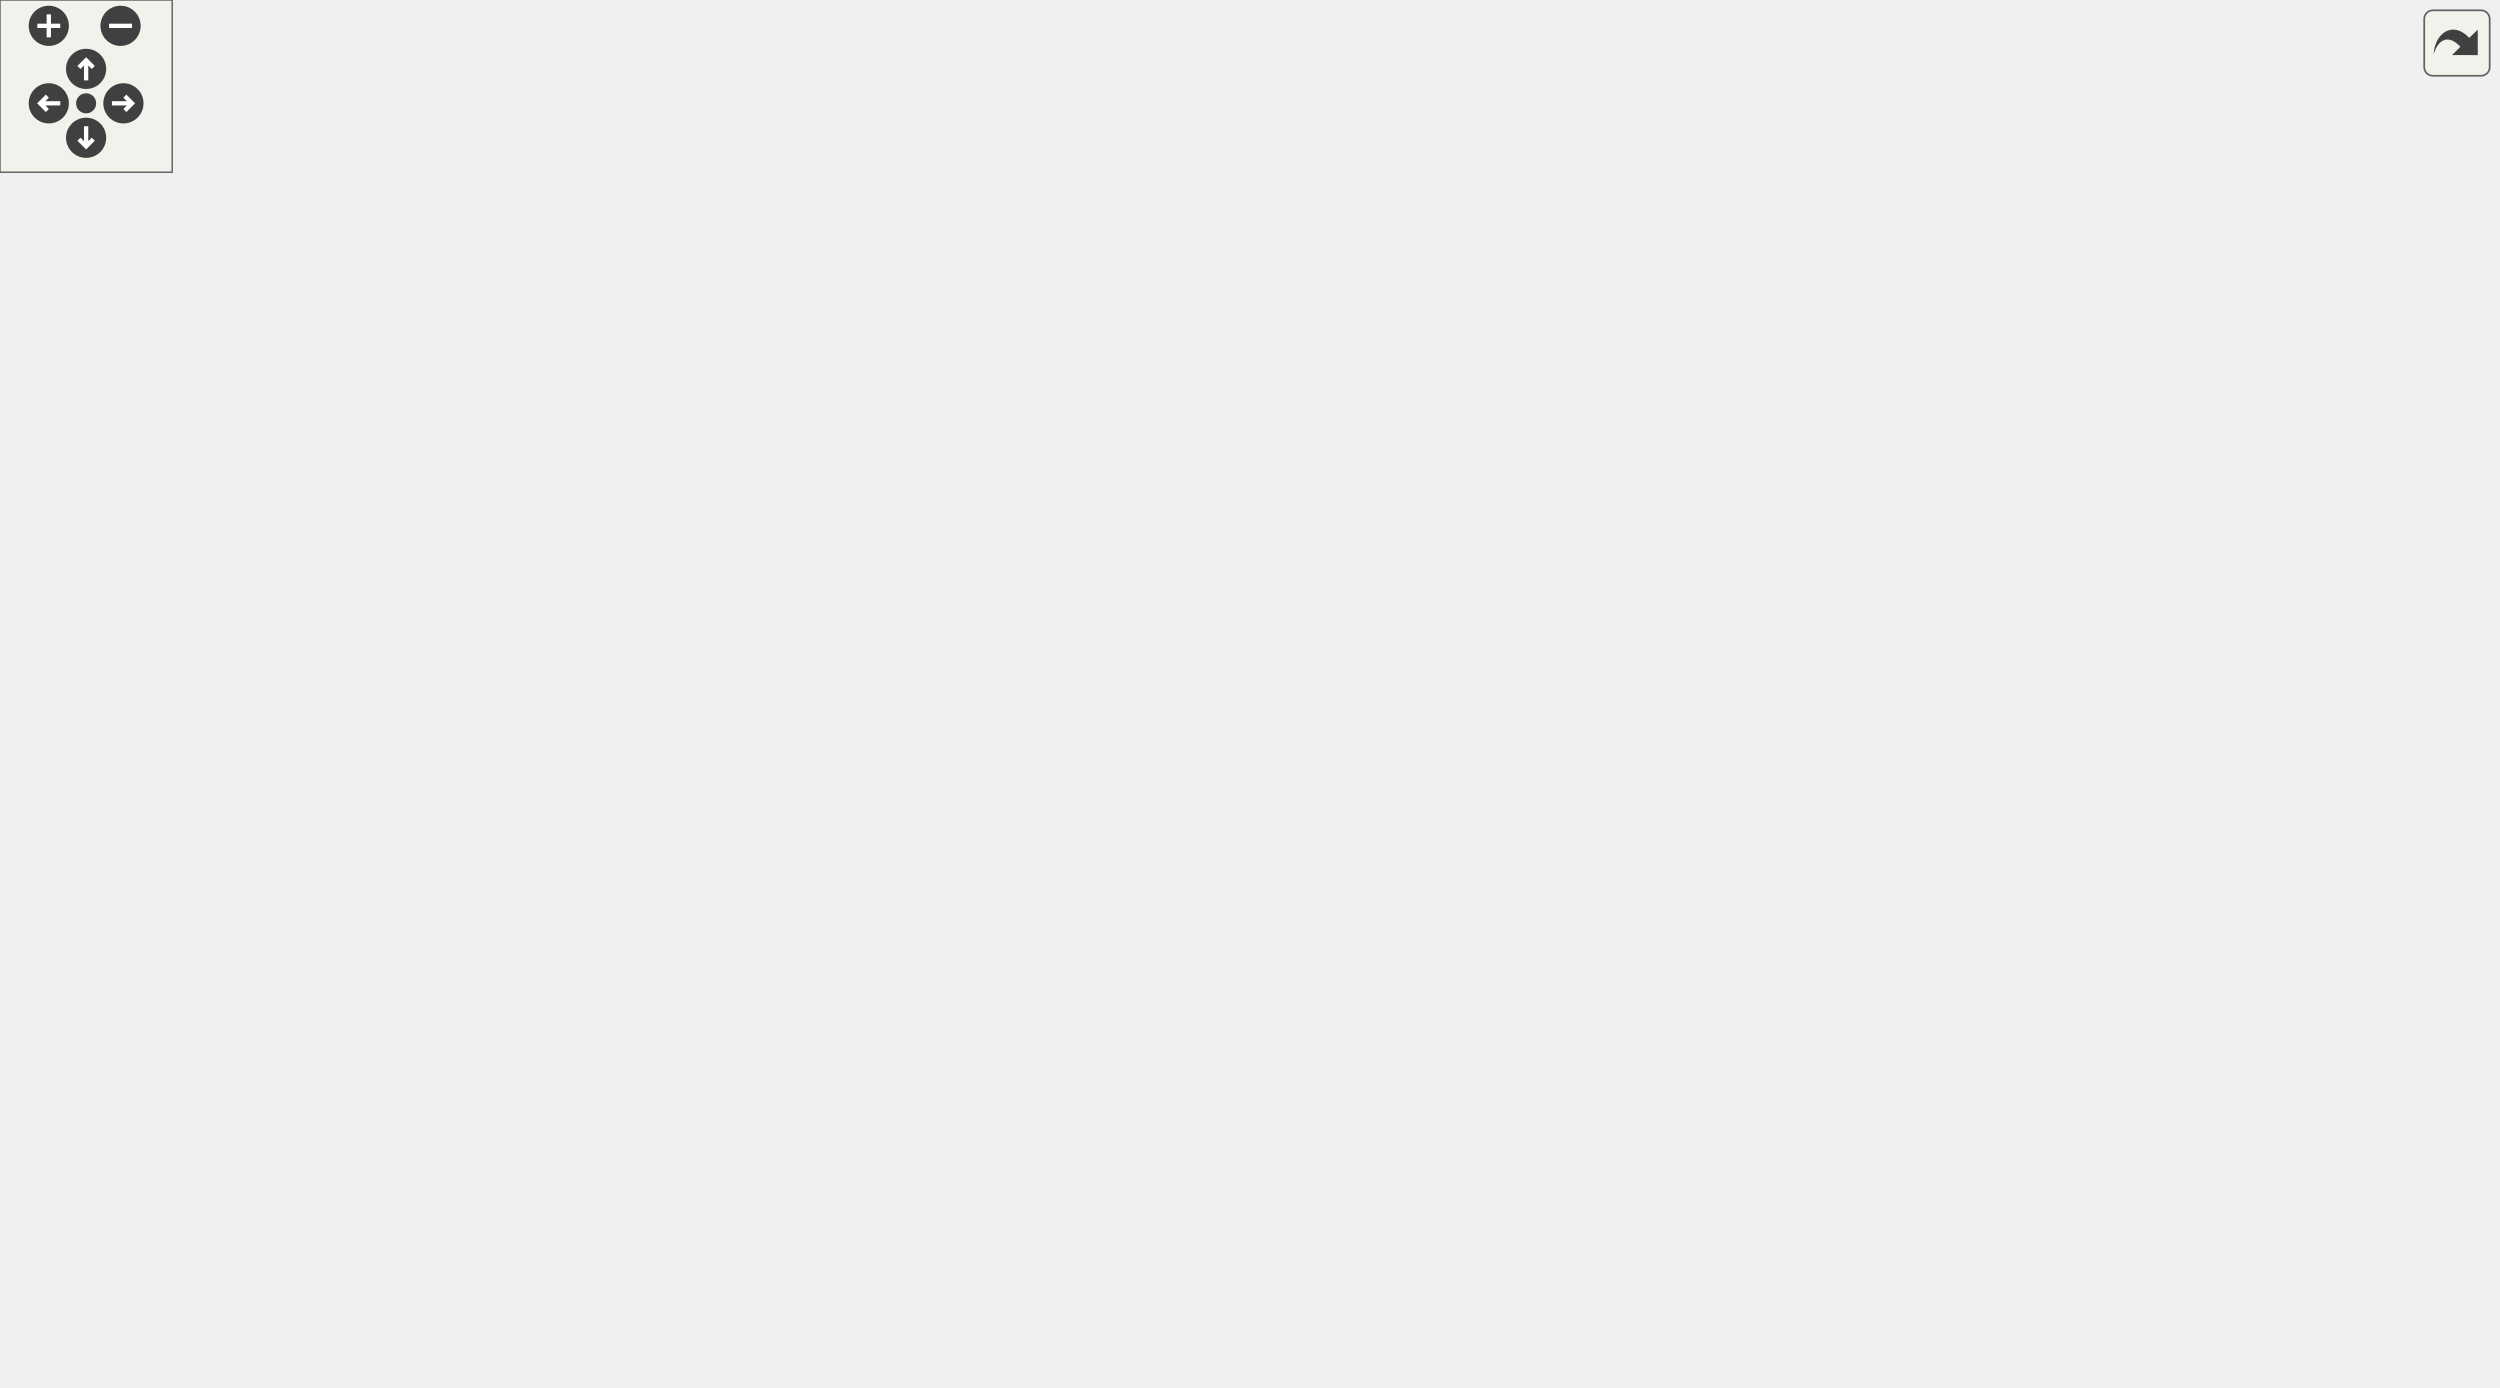
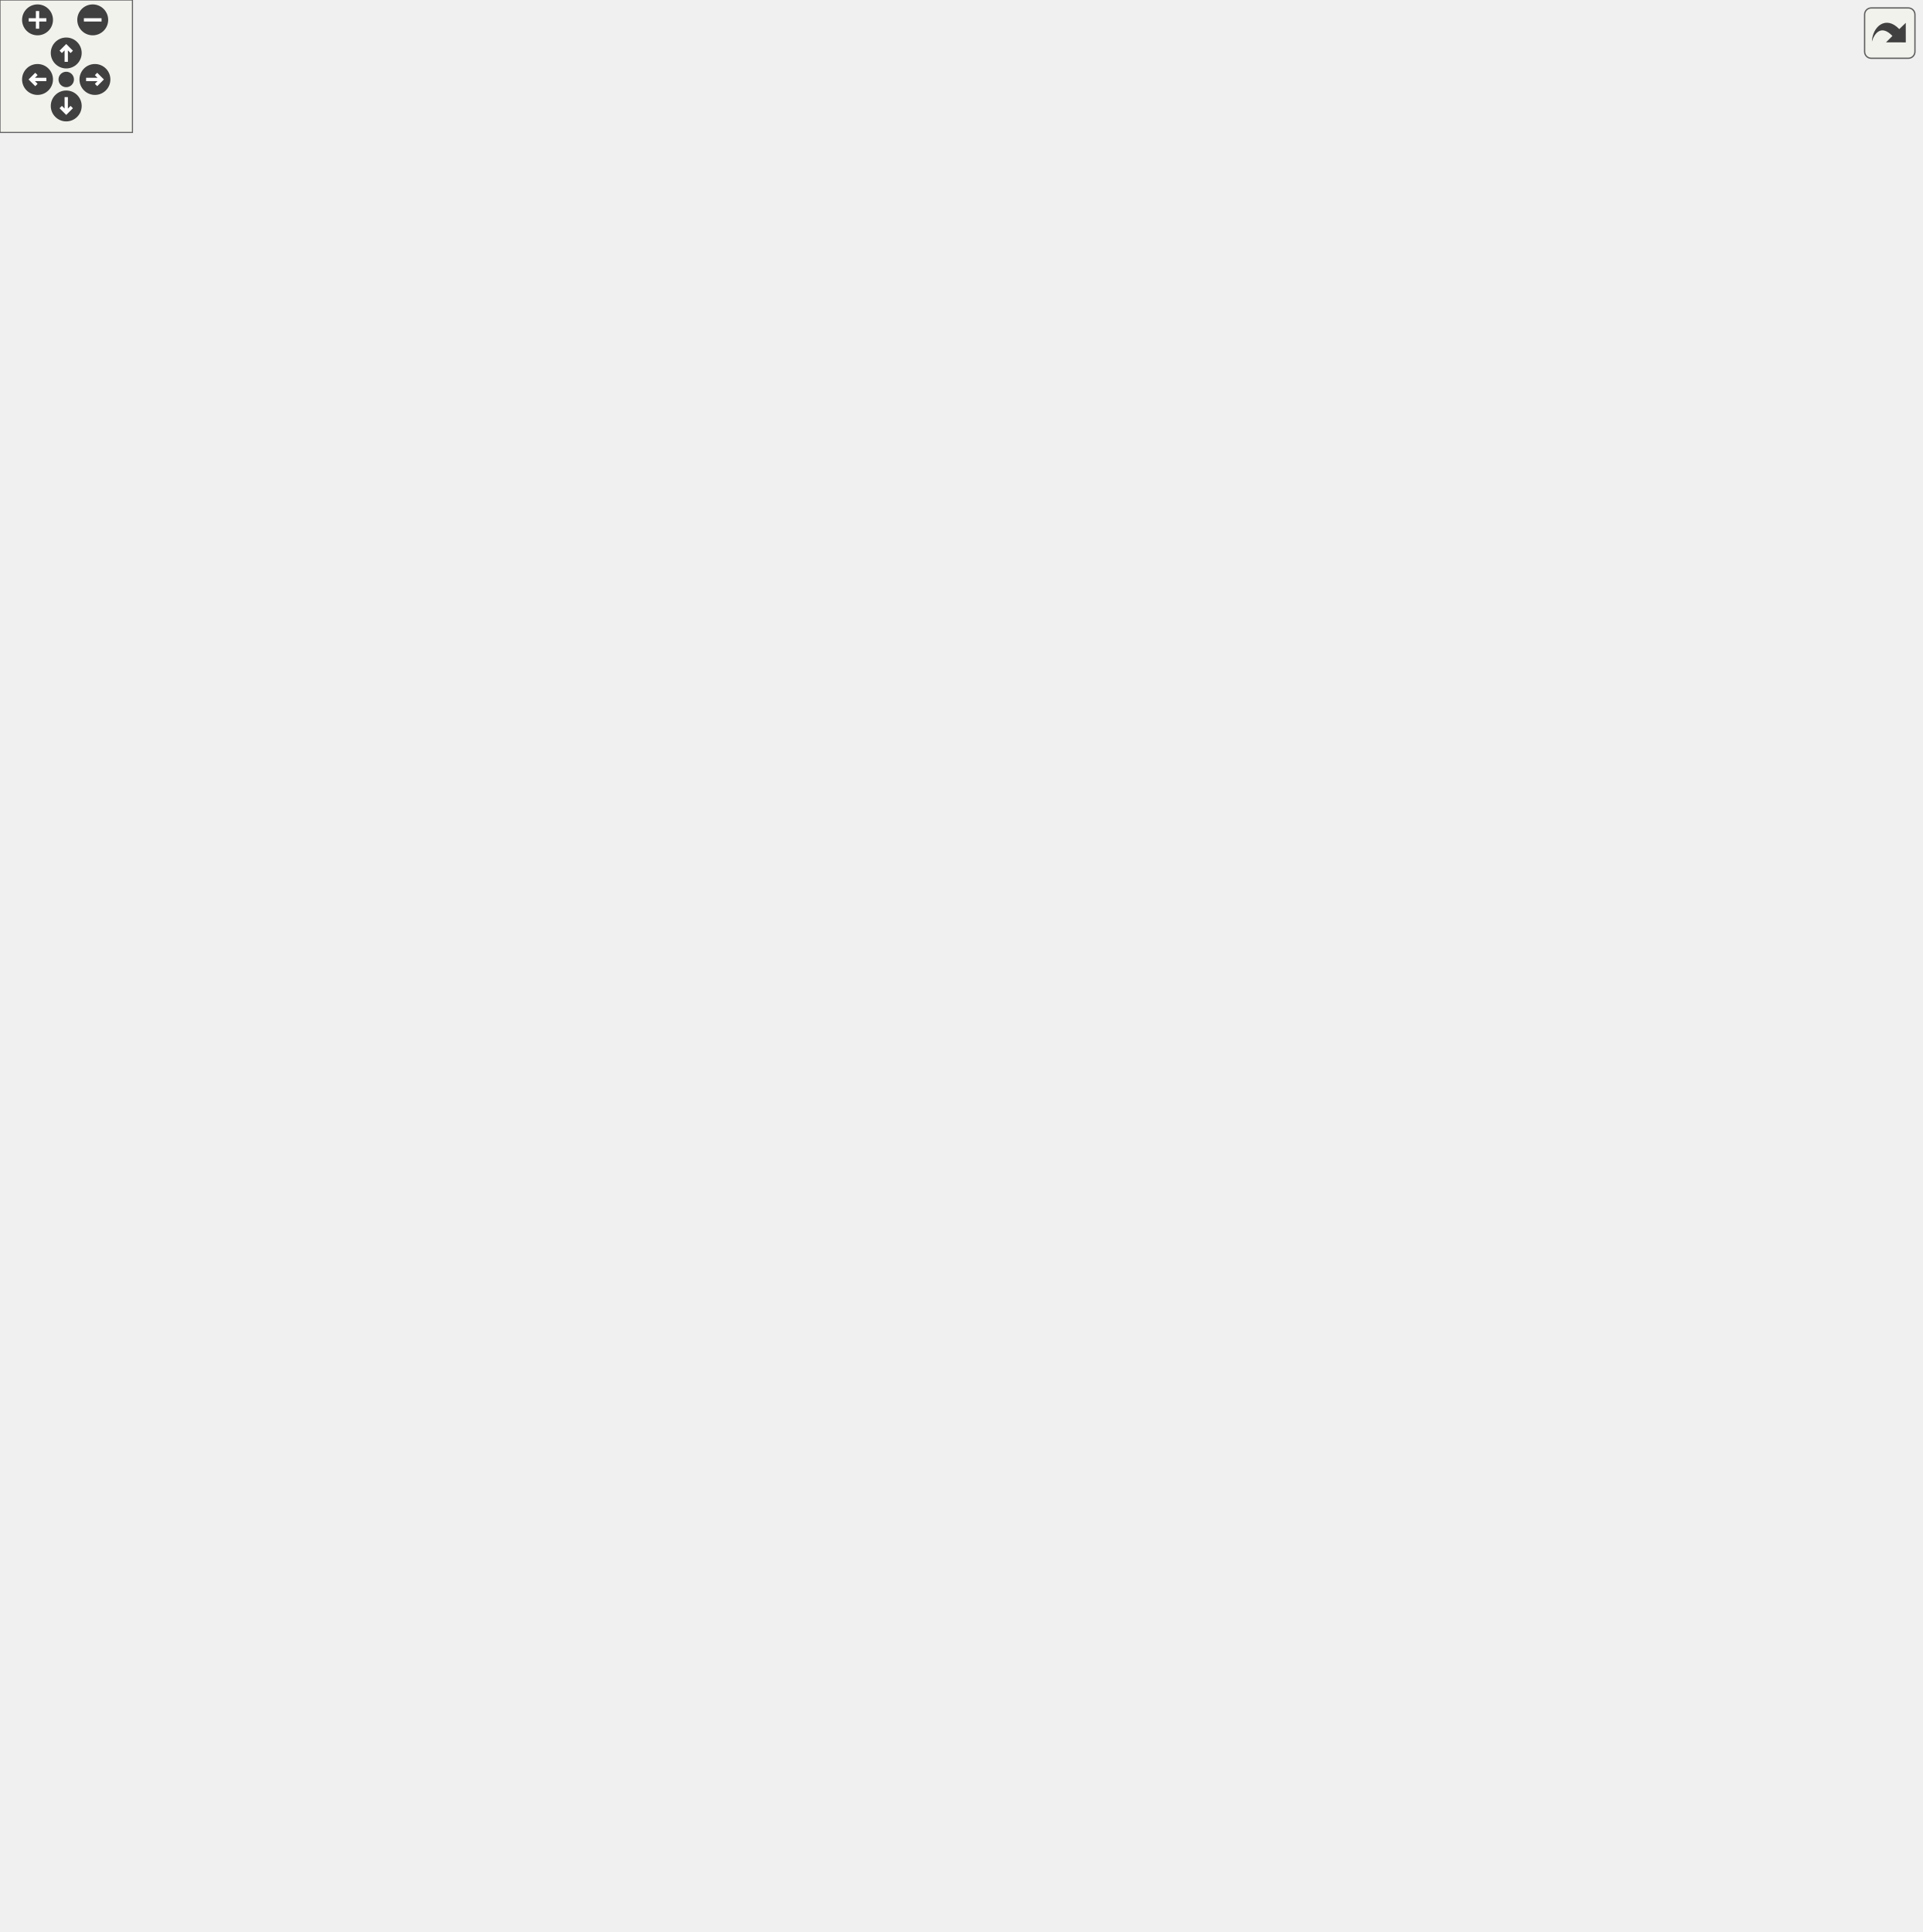
<svg xmlns="http://www.w3.org/2000/svg" xmlns:xlink="http://www.w3.org/1999/xlink" id="main" version="1.1" xml:space="preserve">
  <style type="text/css">
.edge:hover path { stroke: red; }
.edge:hover polygon { stroke: red; fill: red; }
</style>
  <defs>
    <circle id="rim" cx="0" cy="0" r="7" />
    <circle id="rim2" cx="0" cy="0" r="3.5" />
    <g id="zoomPlus">
      <use xlink:href="#rim" fill="#404040">
        <set attributeName="fill" to="#808080" begin="zoomplus.mouseover" end="zoomplus.mouseout" />
      </use>
      <path d="M-4,0h8M0,-4v8" fill="none" stroke="white" stroke-width="1.5" pointer-events="none" />
    </g>
    <g id="zoomMin">
      <use xlink:href="#rim" fill="#404040">
        <set attributeName="fill" to="#808080" begin="zoomminus.mouseover" end="zoomminus.mouseout" />
      </use>
      <path d="M-4,0h8" fill="none" stroke="white" stroke-width="1.5" pointer-events="none" />
    </g>
    <g id="dirArrow">
      <path fill="none" stroke="white" stroke-width="1.5" d="M0,-3.0v7 M-2.5,-0.5L0,-3.0L2.5,-0.5" />
    </g>
    <g id="resetDef">
      <use xlink:href="#rim2" fill="#404040">
        <set attributeName="fill" to="#808080" begin="reset.mouseover" end="reset.mouseout" />
      </use>
    </g>
  </defs>
  <svg id="graph" class="graph">
    <g id="viewport">
      <g id="node1" class="node">
        <g id="a_node1">
          <a xlink:title="An interface for writing data objects of type Pharm.FeatureContainer to an arbitrary data sink.">
-             <polygon fill="#bfbfbf" stroke="black" points="496,-196.5 496,-226.5 648,-226.5 648,-196.5 496,-196.5" />
-             <text text-anchor="start" x="504" y="-214.5" font-family="Helvetica" font-size="10.00">CDPL.Pharm.FeatureContainer</text>
-             <text text-anchor="middle" x="572" y="-203.5" font-family="Helvetica" font-size="10.00">WriterBase</text>
+             <polygon fill="#bfbfbf" stroke="black" points="496,-392.5 496,-422.5 648,-422.5 648,-392.5 496,-392.5" />
+             <text text-anchor="start" x="504" y="-410.5" font-family="Helvetica" font-size="10.00">CDPL.Pharm.FeatureContainer</text>
+             <text text-anchor="middle" x="572" y="-399.5" font-family="Helvetica" font-size="10.00">WriterBase</text>
          </a>
        </g>
      </g>
      <g id="node5" class="node">
        <g id="a_node5">
          <a xlink:href="classCDPL_1_1Pharm_1_1CDFBZ2FeatureContainerWriter.html" target="_top" xlink:title=" ">
-             <polygon fill="none" stroke="black" points="702.5,-392.5 702.5,-422.5 851.5,-422.5 851.5,-392.5 702.5,-392.5" />
-             <text text-anchor="start" x="710.5" y="-410.5" font-family="Helvetica" font-size="10.00">CDPL.Pharm.CDFBZ2Feature</text>
-             <text text-anchor="middle" x="777" y="-399.5" font-family="Helvetica" font-size="10.00">ContainerWriter</text>
+             <polygon fill="none" stroke="black" points="702.5,-784.5 702.5,-814.5 851.5,-814.5 851.5,-784.5 702.5,-784.5" />
+             <text text-anchor="start" x="710.5" y="-802.5" font-family="Helvetica" font-size="10.00">CDPL.Pharm.CDFBZ2Feature</text>
+             <text text-anchor="middle" x="777" y="-791.5" font-family="Helvetica" font-size="10.00">ContainerWriter</text>
          </a>
        </g>
      </g>
      <g id="edge4" class="edge">
-         <path fill="none" stroke="midnightblue" d="M582.12,-236.3C597.3,-274.01 631.37,-345.41 684,-383.5 689.62,-387.56 695.87,-390.94 702.39,-393.75" />
-         <polygon fill="midnightblue" stroke="midnightblue" points="585.24,-234.65 578.34,-226.61 578.72,-237.2 585.24,-234.65" />
+         <path fill="none" stroke="midnightblue" d="M572.72,-433.14C573.44,-499.83 584.94,-680.11 684,-775.5 689.35,-780.65 695.66,-784.73 702.43,-787.96" />
+         <polygon fill="midnightblue" stroke="midnightblue" points="576.21,-432.74 572.68,-422.75 569.21,-432.76 576.21,-432.74" />
      </g>
      <g id="node6" class="node">
        <g id="a_node6">
          <a xlink:href="classCDPL_1_1Pharm_1_1CDFFeatureContainerWriter.html" target="_top" xlink:title="A writer for feature container data in the native I/O format of the CDPL.">
-             <polygon fill="none" stroke="black" points="690.5,-343.5 690.5,-373.5 863.5,-373.5 863.5,-343.5 690.5,-343.5" />
-             <text text-anchor="start" x="698.5" y="-361.5" font-family="Helvetica" font-size="10.00">CDPL.Pharm.CDFFeatureContainer</text>
-             <text text-anchor="middle" x="777" y="-350.5" font-family="Helvetica" font-size="10.00">Writer</text>
+             <polygon fill="none" stroke="black" points="690.5,-735.5 690.5,-765.5 863.5,-765.5 863.5,-735.5 690.5,-735.5" />
+             <text text-anchor="start" x="698.5" y="-753.5" font-family="Helvetica" font-size="10.00">CDPL.Pharm.CDFFeatureContainer</text>
+             <text text-anchor="middle" x="777" y="-742.5" font-family="Helvetica" font-size="10.00">Writer</text>
          </a>
        </g>
      </g>
      <g id="edge5" class="edge">
-         <path fill="none" stroke="midnightblue" d="M587.83,-234.95C606.75,-262.91 642.07,-309.03 684,-334.5 689.64,-337.93 695.77,-340.87 702.09,-343.4" />
-         <polygon fill="midnightblue" stroke="midnightblue" points="590.72,-232.97 582.28,-226.57 584.88,-236.84 590.72,-232.97" />
+         <path fill="none" stroke="midnightblue" d="M574.09,-433.01C578.1,-493.38 596.8,-645.98 684,-726.5 687.64,-729.86 691.69,-732.76 696,-735.27" />
+         <polygon fill="midnightblue" stroke="midnightblue" points="577.58,-432.62 573.5,-422.84 570.59,-433.03 577.58,-432.62" />
      </g>
      <g id="node7" class="node">
        <g id="a_node7">
          <a xlink:href="classCDPL_1_1Pharm_1_1CDFGZFeatureContainerWriter.html" target="_top" xlink:title=" ">
-             <polygon fill="none" stroke="black" points="684,-294.5 684,-324.5 870,-324.5 870,-294.5 684,-294.5" />
-             <text text-anchor="start" x="692" y="-312.5" font-family="Helvetica" font-size="10.00">CDPL.Pharm.CDFGZFeatureContainer</text>
-             <text text-anchor="middle" x="777" y="-301.5" font-family="Helvetica" font-size="10.00">Writer</text>
+             <polygon fill="none" stroke="black" points="684,-686.5 684,-716.5 870,-716.5 870,-686.5 684,-686.5" />
+             <text text-anchor="start" x="692" y="-704.5" font-family="Helvetica" font-size="10.00">CDPL.Pharm.CDFGZFeatureContainer</text>
+             <text text-anchor="middle" x="777" y="-693.5" font-family="Helvetica" font-size="10.00">Writer</text>
          </a>
        </g>
      </g>
      <g id="edge6" class="edge">
-         <path fill="none" stroke="midnightblue" d="M599.54,-232.9C621.14,-249.37 653.03,-271.61 684,-285.5 691.53,-288.88 699.63,-291.85 707.79,-294.45" />
-         <polygon fill="midnightblue" stroke="midnightblue" points="601.55,-230.03 591.5,-226.67 597.27,-235.56 601.55,-230.03" />
+         <path fill="none" stroke="midnightblue" d="M575.89,-432.74C583.39,-486.24 608.47,-611.53 684,-677.5 687.85,-680.87 692.12,-683.77 696.65,-686.27" />
+         <polygon fill="midnightblue" stroke="midnightblue" points="579.35,-432.21 574.58,-422.75 572.41,-433.12 579.35,-432.21" />
      </g>
      <g id="node8" class="node">
        <g id="a_node8">
          <a xlink:href="classCDPL_1_1Pharm_1_1FeatureContainerWriter.html" target="_top" xlink:title="Writer for pharmacophore data in any supported format.">
-             <polygon fill="none" stroke="black" points="701,-245.5 701,-275.5 853,-275.5 853,-245.5 701,-245.5" />
-             <text text-anchor="start" x="709" y="-263.5" font-family="Helvetica" font-size="10.00">CDPL.Pharm.FeatureContainer</text>
-             <text text-anchor="middle" x="777" y="-252.5" font-family="Helvetica" font-size="10.00">Writer</text>
+             <polygon fill="none" stroke="black" points="701,-637.5 701,-667.5 853,-667.5 853,-637.5 701,-637.5" />
+             <text text-anchor="start" x="709" y="-655.5" font-family="Helvetica" font-size="10.00">CDPL.Pharm.FeatureContainer</text>
+             <text text-anchor="middle" x="777" y="-644.5" font-family="Helvetica" font-size="10.00">Writer</text>
          </a>
        </g>
      </g>
      <g id="edge7" class="edge">
-         <path fill="none" stroke="midnightblue" d="M645.1,-228.9C667.56,-234.32 692.12,-240.25 713.83,-245.49" />
-         <polygon fill="midnightblue" stroke="midnightblue" points="645.83,-225.48 635.29,-226.53 644.19,-232.28 645.83,-225.48" />
+         <path fill="none" stroke="midnightblue" d="M578.39,-432.57C589.63,-478.63 620.03,-576.75 684,-628.5 689.13,-632.65 694.91,-636.09 701,-638.94" />
+         <polygon fill="midnightblue" stroke="midnightblue" points="581.73,-431.49 576.05,-422.55 574.92,-433.08 581.73,-431.49" />
      </g>
      <g id="node9" class="node">
        <g id="a_node9">
          <a xlink:href="classCDPL_1_1Pharm_1_1FileCDFBZ2FeatureContainerWriter.html" target="_top" xlink:title=" ">
-             <polygon fill="none" stroke="black" points="695,-196.5 695,-226.5 859,-226.5 859,-196.5 695,-196.5" />
-             <text text-anchor="start" x="703" y="-214.5" font-family="Helvetica" font-size="10.00">CDPL.Pharm.FileCDFBZ2Feature</text>
-             <text text-anchor="middle" x="777" y="-203.5" font-family="Helvetica" font-size="10.00">ContainerWriter</text>
+             <polygon fill="none" stroke="black" points="695,-588.5 695,-618.5 859,-618.5 859,-588.5 695,-588.5" />
+             <text text-anchor="start" x="703" y="-606.5" font-family="Helvetica" font-size="10.00">CDPL.Pharm.FileCDFBZ2Feature</text>
+             <text text-anchor="middle" x="777" y="-595.5" font-family="Helvetica" font-size="10.00">ContainerWriter</text>
          </a>
        </g>
      </g>
      <g id="edge8" class="edge">
-         <path fill="none" stroke="midnightblue" d="M658.13,-211.5C670.27,-211.5 682.74,-211.5 694.82,-211.5" />
-         <polygon fill="midnightblue" stroke="midnightblue" points="658.01,-208 648.01,-211.5 658.01,-215 658.01,-208" />
+         <path fill="none" stroke="midnightblue" d="M582.12,-432.3C597.3,-470.01 631.37,-541.41 684,-579.5 688.68,-582.89 693.8,-585.8 699.15,-588.3" />
+         <polygon fill="midnightblue" stroke="midnightblue" points="585.24,-430.65 578.34,-422.61 578.72,-433.2 585.24,-430.65" />
      </g>
      <g id="node10" class="node">
        <g id="a_node10">
          <a xlink:href="classCDPL_1_1Pharm_1_1FileCDFFeatureContainerWriter.html" target="_top" xlink:title=" ">
-             <polygon fill="none" stroke="black" points="704,-147.5 704,-177.5 850,-177.5 850,-147.5 704,-147.5" />
-             <text text-anchor="start" x="712" y="-165.5" font-family="Helvetica" font-size="10.00">CDPL.Pharm.FileCDFFeature</text>
-             <text text-anchor="middle" x="777" y="-154.5" font-family="Helvetica" font-size="10.00">ContainerWriter</text>
+             <polygon fill="none" stroke="black" points="704,-539.5 704,-569.5 850,-569.5 850,-539.5 704,-539.5" />
+             <text text-anchor="start" x="712" y="-557.5" font-family="Helvetica" font-size="10.00">CDPL.Pharm.FileCDFFeature</text>
+             <text text-anchor="middle" x="777" y="-546.5" font-family="Helvetica" font-size="10.00">ContainerWriter</text>
          </a>
        </g>
      </g>
      <g id="edge9" class="edge">
-         <path fill="none" stroke="midnightblue" d="M645.1,-194.1C667.56,-188.68 692.12,-182.75 713.83,-177.51" />
-         <polygon fill="midnightblue" stroke="midnightblue" points="644.19,-190.72 635.29,-196.47 645.83,-197.52 644.19,-190.72" />
+         <path fill="none" stroke="midnightblue" d="M587.83,-430.95C606.75,-458.91 642.07,-505.03 684,-530.5 690.21,-534.27 697,-537.45 703.99,-540.14" />
+         <polygon fill="midnightblue" stroke="midnightblue" points="590.72,-428.97 582.28,-422.57 584.88,-432.84 590.72,-428.97" />
      </g>
      <g id="node11" class="node">
        <g id="a_node11">
          <a xlink:href="classCDPL_1_1Pharm_1_1FileCDFGZFeatureContainerWriter.html" target="_top" xlink:title=" ">
-             <polygon fill="none" stroke="black" points="697,-98.5 697,-128.5 857,-128.5 857,-98.5 697,-98.5" />
-             <text text-anchor="start" x="705" y="-116.5" font-family="Helvetica" font-size="10.00">CDPL.Pharm.FileCDFGZFeature</text>
-             <text text-anchor="middle" x="777" y="-105.5" font-family="Helvetica" font-size="10.00">ContainerWriter</text>
+             <polygon fill="none" stroke="black" points="697,-490.5 697,-520.5 857,-520.5 857,-490.5 697,-490.5" />
+             <text text-anchor="start" x="705" y="-508.5" font-family="Helvetica" font-size="10.00">CDPL.Pharm.FileCDFGZFeature</text>
+             <text text-anchor="middle" x="777" y="-497.5" font-family="Helvetica" font-size="10.00">ContainerWriter</text>
          </a>
        </g>
      </g>
      <g id="edge10" class="edge">
-         <path fill="none" stroke="midnightblue" d="M599.54,-190.1C621.14,-173.63 653.03,-151.39 684,-137.5 691.53,-134.12 699.63,-131.15 707.79,-128.55" />
-         <polygon fill="midnightblue" stroke="midnightblue" points="597.27,-187.44 591.5,-196.33 601.55,-192.97 597.27,-187.44" />
+         <path fill="none" stroke="midnightblue" d="M599.54,-428.9C621.14,-445.37 653.03,-467.61 684,-481.5 691.53,-484.88 699.63,-487.85 707.79,-490.45" />
+         <polygon fill="midnightblue" stroke="midnightblue" points="601.55,-426.03 591.5,-422.67 597.27,-431.56 601.55,-426.03" />
      </g>
      <g id="node12" class="node">
        <g id="a_node12">
          <a xlink:href="classCDPL_1_1Pharm_1_1FilePMLFeatureContainerWriter.html" target="_top" xlink:title=" ">
-             <polygon fill="none" stroke="black" points="704,-49.5 704,-79.5 850,-79.5 850,-49.5 704,-49.5" />
-             <text text-anchor="start" x="712" y="-67.5" font-family="Helvetica" font-size="10.00">CDPL.Pharm.FilePMLFeature</text>
-             <text text-anchor="middle" x="777" y="-56.5" font-family="Helvetica" font-size="10.00">ContainerWriter</text>
+             <polygon fill="none" stroke="black" points="704,-441.5 704,-471.5 850,-471.5 850,-441.5 704,-441.5" />
+             <text text-anchor="start" x="712" y="-459.5" font-family="Helvetica" font-size="10.00">CDPL.Pharm.FilePMLFeature</text>
+             <text text-anchor="middle" x="777" y="-448.5" font-family="Helvetica" font-size="10.00">ContainerWriter</text>
          </a>
        </g>
      </g>
      <g id="edge11" class="edge">
-         <path fill="none" stroke="midnightblue" d="M587.83,-188.05C606.75,-160.09 642.07,-113.97 684,-88.5 690.21,-84.73 697,-81.55 703.99,-78.86" />
-         <polygon fill="midnightblue" stroke="midnightblue" points="584.88,-186.16 582.28,-196.43 590.72,-190.03 584.88,-186.16" />
+         <path fill="none" stroke="midnightblue" d="M645.1,-424.9C667.56,-430.32 692.12,-436.25 713.83,-441.49" />
+         <polygon fill="midnightblue" stroke="midnightblue" points="645.83,-421.48 635.29,-422.53 644.19,-428.28 645.83,-421.48" />
      </g>
      <g id="node13" class="node">
        <g id="a_node13">
          <a xlink:href="classCDPL_1_1Pharm_1_1PMLFeatureContainerWriter.html" target="_top" xlink:title="A writer for feature container data in the native I/O format of LigandScout.">
-             <polygon fill="none" stroke="black" points="690.5,-0.5 690.5,-30.5 863.5,-30.5 863.5,-0.5 690.5,-0.5" />
-             <text text-anchor="start" x="698.5" y="-18.5" font-family="Helvetica" font-size="10.00">CDPL.Pharm.PMLFeatureContainer</text>
+             <polygon fill="none" stroke="black" points="690.5,-392.5 690.5,-422.5 863.5,-422.5 863.5,-392.5 690.5,-392.5" />
+             <text text-anchor="start" x="698.5" y="-410.5" font-family="Helvetica" font-size="10.00">CDPL.Pharm.PMLFeatureContainer</text>
+             <text text-anchor="middle" x="777" y="-399.5" font-family="Helvetica" font-size="10.00">Writer</text>
+           </a>
+         </g>
+       </g>
+       <g id="edge12" class="edge">
+         <path fill="none" stroke="midnightblue" d="M658.13,-407.5C668.78,-407.5 679.68,-407.5 690.33,-407.5" />
+         <polygon fill="midnightblue" stroke="midnightblue" points="658.01,-404 648.01,-407.5 658.01,-411 658.01,-404" />
+       </g>
+       <g id="node14" class="node">
+         <g id="a_node14">
+           <a xlink:href="classCDPL_1_1Vis_1_1FilePLYFeatureContainerWriter.html" target="_top" xlink:title=" ">
+             <polygon fill="none" stroke="black" points="691,-343.5 691,-373.5 863,-373.5 863,-343.5 691,-343.5" />
+             <text text-anchor="start" x="699" y="-361.5" font-family="Helvetica" font-size="10.00">CDPL.Vis.FilePLYFeatureContainer</text>
+             <text text-anchor="middle" x="777" y="-350.5" font-family="Helvetica" font-size="10.00">Writer</text>
+           </a>
+         </g>
+       </g>
+       <g id="edge13" class="edge">
+         <path fill="none" stroke="midnightblue" d="M645.1,-390.1C667.56,-384.68 692.12,-378.75 713.83,-373.51" />
+         <polygon fill="midnightblue" stroke="midnightblue" points="644.19,-386.72 635.29,-392.47 645.83,-393.52 644.19,-386.72" />
+       </g>
+       <g id="node15" class="node">
+         <g id="a_node15">
+           <a xlink:href="classCDPL_1_1Vis_1_1FileR3DFeatureContainerWriter.html" target="_top" xlink:title=" ">
+             <polygon fill="none" stroke="black" points="690,-294.5 690,-324.5 864,-324.5 864,-294.5 690,-294.5" />
+             <text text-anchor="start" x="698" y="-312.5" font-family="Helvetica" font-size="10.00">CDPL.Vis.FileR3DFeatureContainer</text>
+             <text text-anchor="middle" x="777" y="-301.5" font-family="Helvetica" font-size="10.00">Writer</text>
+           </a>
+         </g>
+       </g>
+       <g id="edge14" class="edge">
+         <path fill="none" stroke="midnightblue" d="M599.54,-386.1C621.14,-369.63 653.03,-347.39 684,-333.5 691.53,-330.12 699.63,-327.15 707.79,-324.55" />
+         <polygon fill="midnightblue" stroke="midnightblue" points="597.27,-383.44 591.5,-392.33 601.55,-388.97 597.27,-383.44" />
+       </g>
+       <g id="node16" class="node">
+         <g id="a_node16">
+           <a xlink:href="classCDPL_1_1Vis_1_1FileSTLFeatureContainerWriter.html" target="_top" xlink:title=" ">
+             <polygon fill="none" stroke="black" points="691,-245.5 691,-275.5 863,-275.5 863,-245.5 691,-245.5" />
+             <text text-anchor="start" x="699" y="-263.5" font-family="Helvetica" font-size="10.00">CDPL.Vis.FileSTLFeatureContainer</text>
+             <text text-anchor="middle" x="777" y="-252.5" font-family="Helvetica" font-size="10.00">Writer</text>
+           </a>
+         </g>
+       </g>
+       <g id="edge15" class="edge">
+         <path fill="none" stroke="midnightblue" d="M587.83,-384.05C606.75,-356.09 642.07,-309.97 684,-284.5 689.64,-281.07 695.77,-278.13 702.09,-275.6" />
+         <polygon fill="midnightblue" stroke="midnightblue" points="584.88,-382.16 582.28,-392.43 590.72,-386.03 584.88,-382.16" />
+       </g>
+       <g id="node17" class="node">
+         <g id="a_node17">
+           <a xlink:href="classCDPL_1_1Vis_1_1FileVRMLFeatureContainerWriter.html" target="_top" xlink:title=" ">
+             <polygon fill="none" stroke="black" points="707,-196.5 707,-226.5 847,-226.5 847,-196.5 707,-196.5" />
+             <text text-anchor="start" x="715" y="-214.5" font-family="Helvetica" font-size="10.00">CDPL.Vis.FileVRMLFeature</text>
+             <text text-anchor="middle" x="777" y="-203.5" font-family="Helvetica" font-size="10.00">ContainerWriter</text>
+           </a>
+         </g>
+       </g>
+       <g id="edge16" class="edge">
+         <path fill="none" stroke="midnightblue" d="M582.12,-382.7C597.3,-344.99 631.37,-273.59 684,-235.5 690.82,-230.56 698.57,-226.64 706.62,-223.53" />
+         <polygon fill="midnightblue" stroke="midnightblue" points="578.72,-381.8 578.34,-392.39 585.24,-384.35 578.72,-381.8" />
+       </g>
+       <g id="node18" class="node">
+         <g id="a_node18">
+           <a xlink:href="classCDPL_1_1Vis_1_1PLYFeatureContainerWriter.html" target="_top" xlink:title="Outputs 3D visualization data of Pharm.FeatureContainer instances in the Polygon File Format [PLYFMT]...">
+             <polygon fill="none" stroke="black" points="699,-147.5 699,-177.5 855,-177.5 855,-147.5 699,-147.5" />
+             <text text-anchor="start" x="707" y="-165.5" font-family="Helvetica" font-size="10.00">CDPL.Vis.PLYFeatureContainer</text>
+             <text text-anchor="middle" x="777" y="-154.5" font-family="Helvetica" font-size="10.00">Writer</text>
+           </a>
+         </g>
+       </g>
+       <g id="edge17" class="edge">
+         <path fill="none" stroke="midnightblue" d="M578.39,-382.43C589.63,-336.37 620.03,-238.25 684,-186.5 688.49,-182.87 693.47,-179.78 698.73,-177.15" />
+         <polygon fill="midnightblue" stroke="midnightblue" points="574.92,-381.92 576.05,-392.45 581.73,-383.51 574.92,-381.92" />
+       </g>
+       <g id="node19" class="node">
+         <g id="a_node19">
+           <a xlink:href="classCDPL_1_1Vis_1_1R3DFeatureContainerWriter.html" target="_top" xlink:title="Outputs 3D visualization data of Pharm.FeatureContainer instances in the Raster3D [R3DFMT] format.">
+             <polygon fill="none" stroke="black" points="698,-98.5 698,-128.5 856,-128.5 856,-98.5 698,-98.5" />
+             <text text-anchor="start" x="706" y="-116.5" font-family="Helvetica" font-size="10.00">CDPL.Vis.R3DFeatureContainer</text>
+             <text text-anchor="middle" x="777" y="-105.5" font-family="Helvetica" font-size="10.00">Writer</text>
+           </a>
+         </g>
+       </g>
+       <g id="edge18" class="edge">
+         <path fill="none" stroke="midnightblue" d="M575.89,-382.26C583.39,-328.76 608.47,-203.47 684,-137.5 688.23,-133.81 692.95,-130.67 697.97,-128.01" />
+         <polygon fill="midnightblue" stroke="midnightblue" points="572.41,-381.88 574.58,-392.25 579.35,-382.79 572.41,-381.88" />
+       </g>
+       <g id="node20" class="node">
+         <g id="a_node20">
+           <a xlink:href="classCDPL_1_1Vis_1_1STLFeatureContainerWriter.html" target="_top" xlink:title="Outputs 3D visualization data of Pharm.FeatureContainer instances in the STL [STLFMT] format.">
+             <polygon fill="none" stroke="black" points="699,-49.5 699,-79.5 855,-79.5 855,-49.5 699,-49.5" />
+             <text text-anchor="start" x="707" y="-67.5" font-family="Helvetica" font-size="10.00">CDPL.Vis.STLFeatureContainer</text>
+             <text text-anchor="middle" x="777" y="-56.5" font-family="Helvetica" font-size="10.00">Writer</text>
+           </a>
+         </g>
+       </g>
+       <g id="edge19" class="edge">
+         <path fill="none" stroke="midnightblue" d="M574.09,-381.99C578.1,-321.62 596.8,-169.02 684,-88.5 688.37,-84.47 693.32,-81.1 698.62,-78.28" />
+         <polygon fill="midnightblue" stroke="midnightblue" points="570.59,-381.97 573.5,-392.16 577.58,-382.38 570.59,-381.97" />
+       </g>
+       <g id="node21" class="node">
+         <g id="a_node21">
+           <a xlink:href="classCDPL_1_1Vis_1_1VRMLFeatureContainerWriter.html" target="_top" xlink:title="Outputs 3D visualization data of Pharm.FeatureContainer instances in the VRML [VRML97] format.">
+             <polygon fill="none" stroke="black" points="694,-0.5 694,-30.5 860,-30.5 860,-0.5 694,-0.5" />
+             <text text-anchor="start" x="702" y="-18.5" font-family="Helvetica" font-size="10.00">CDPL.Vis.VRMLFeatureContainer</text>
            <text text-anchor="middle" x="777" y="-7.5" font-family="Helvetica" font-size="10.00">Writer</text>
          </a>
        </g>
      </g>
-       <g id="edge12" class="edge">
-         <path fill="none" stroke="midnightblue" d="M582.12,-186.7C597.3,-148.99 631.37,-77.59 684,-39.5 688.68,-36.11 693.8,-33.2 699.15,-30.7" />
-         <polygon fill="midnightblue" stroke="midnightblue" points="578.72,-185.8 578.34,-196.39 585.24,-188.35 578.72,-185.8" />
+       <g id="edge20" class="edge">
+         <path fill="none" stroke="midnightblue" d="M572.72,-381.86C573.44,-315.17 584.94,-134.89 684,-39.5 687.57,-36.07 691.56,-33.11 695.83,-30.56" />
+         <polygon fill="midnightblue" stroke="midnightblue" points="569.21,-382.24 572.68,-392.25 576.21,-382.26 569.21,-382.24" />
      </g>
      <g id="node2" class="node">
        <g id="a_node2">
          <a xlink:href="classCDPL_1_1Base_1_1DataIOBase.html" target="_top" xlink:title="Provides infrastructure for the registration of I/O callback functions.">
-             <polygon fill="none" stroke="black" points="335,-202 335,-221 460,-221 460,-202 335,-202" />
-             <text text-anchor="middle" x="397.5" y="-209" font-family="Helvetica" font-size="10.00">CDPL.Base.DataIOBase</text>
+             <polygon fill="none" stroke="black" points="335,-398 335,-417 460,-417 460,-398 335,-398" />
+             <text text-anchor="middle" x="397.5" y="-405" font-family="Helvetica" font-size="10.00">CDPL.Base.DataIOBase</text>
          </a>
        </g>
      </g>
      <g id="edge1" class="edge">
-         <path fill="none" stroke="midnightblue" d="M470.4,-211.5C478.79,-211.5 487.36,-211.5 495.78,-211.5" />
-         <polygon fill="midnightblue" stroke="midnightblue" points="470.29,-208 460.29,-211.5 470.29,-215 470.29,-208" />
+         <path fill="none" stroke="midnightblue" d="M470.4,-407.5C478.79,-407.5 487.36,-407.5 495.78,-407.5" />
+         <polygon fill="midnightblue" stroke="midnightblue" points="470.29,-404 460.29,-407.5 470.29,-411 470.29,-404" />
      </g>
      <g id="node3" class="node">
        <g id="a_node3">
          <a xlink:href="classCDPL_1_1Base_1_1ControlParameterContainer.html" target="_top" xlink:title="A class providing methods for the storage and lookup of control-parameter values.">
-             <polygon fill="none" stroke="black" points="151,-196.5 151,-226.5 299,-226.5 299,-196.5 151,-196.5" />
-             <text text-anchor="start" x="159" y="-214.5" font-family="Helvetica" font-size="10.00">CDPL.Base.ControlParameter</text>
-             <text text-anchor="middle" x="225" y="-203.5" font-family="Helvetica" font-size="10.00">Container</text>
+             <polygon fill="none" stroke="black" points="151,-392.5 151,-422.5 299,-422.5 299,-392.5 151,-392.5" />
+             <text text-anchor="start" x="159" y="-410.5" font-family="Helvetica" font-size="10.00">CDPL.Base.ControlParameter</text>
+             <text text-anchor="middle" x="225" y="-399.5" font-family="Helvetica" font-size="10.00">Container</text>
          </a>
        </g>
      </g>
      <g id="edge2" class="edge">
-         <path fill="none" stroke="midnightblue" d="M309.33,-211.5C317.9,-211.5 326.5,-211.5 334.77,-211.5" />
-         <polygon fill="midnightblue" stroke="midnightblue" points="309.3,-208 299.3,-211.5 309.3,-215 309.3,-208" />
+         <path fill="none" stroke="midnightblue" d="M309.33,-407.5C317.9,-407.5 326.5,-407.5 334.77,-407.5" />
+         <polygon fill="midnightblue" stroke="midnightblue" points="309.3,-404 299.3,-407.5 309.3,-411 309.3,-404" />
      </g>
      <g id="node4" class="node">
        <g id="a_node4">
          <a xlink:title=" ">
-             <polygon fill="none" stroke="#bfbfbf" points="0,-202 0,-221 115,-221 115,-202 0,-202" />
-             <text text-anchor="middle" x="57.5" y="-209" font-family="Helvetica" font-size="10.00">Boost.Python.instance</text>
+             <polygon fill="none" stroke="#bfbfbf" points="0,-398 0,-417 115,-417 115,-398 0,-398" />
+             <text text-anchor="middle" x="57.5" y="-405" font-family="Helvetica" font-size="10.00">Boost.Python.instance</text>
          </a>
        </g>
      </g>
      <g id="edge3" class="edge">
-         <path fill="none" stroke="midnightblue" d="M125.51,-211.5C133.86,-211.5 142.43,-211.5 150.86,-211.5" />
-         <polygon fill="midnightblue" stroke="midnightblue" points="125.46,-208 115.46,-211.5 125.46,-215 125.46,-208" />
+         <path fill="none" stroke="midnightblue" d="M125.51,-407.5C133.86,-407.5 142.43,-407.5 150.86,-407.5" />
+         <polygon fill="midnightblue" stroke="midnightblue" points="125.46,-404 115.46,-407.5 125.46,-411 125.46,-404" />
      </g>
    </g>
  </svg>
  <g id="navigator" transform="translate(0 0)" fill="#404254">
    <rect fill="#f2f5e9" fill-opacity="0.5" stroke="#606060" stroke-width=".5" x="0" y="0" width="60" height="60" />
    <use id="zoomplus" xlink:href="#zoomPlus" x="17" y="9" />
    <use id="zoomminus" xlink:href="#zoomMin" x="42" y="9" />
    <use id="reset" xlink:href="#resetDef" x="30" y="36" />
    <g id="arrowUp" xlink:href="#dirArrow" transform="translate(30 24)">
      <use xlink:href="#rim" fill="#404040">
        <set attributeName="fill" to="#808080" begin="arrowUp.mouseover" end="arrowUp.mouseout" />
      </use>
      <path fill="none" stroke="white" stroke-width="1.5" d="M0,-3.0v7 M-2.5,-0.5L0,-3.0L2.5,-0.5" />
    </g>
    <g id="arrowRight" xlink:href="#dirArrow" transform="rotate(90) translate(36 -43)">
      <use xlink:href="#rim" fill="#404040">
        <set attributeName="fill" to="#808080" begin="arrowRight.mouseover" end="arrowRight.mouseout" />
      </use>
      <path fill="none" stroke="white" stroke-width="1.5" d="M0,-3.0v7 M-2.5,-0.5L0,-3.0L2.5,-0.5" />
    </g>
    <g id="arrowDown" xlink:href="#dirArrow" transform="rotate(180) translate(-30 -48)">
      <use xlink:href="#rim" fill="#404040">
        <set attributeName="fill" to="#808080" begin="arrowDown.mouseover" end="arrowDown.mouseout" />
      </use>
      <path fill="none" stroke="white" stroke-width="1.5" d="M0,-3.0v7 M-2.5,-0.5L0,-3.0L2.5,-0.5" />
    </g>
    <g id="arrowLeft" xlink:href="#dirArrow" transform="rotate(270) translate(-36 17)">
      <use xlink:href="#rim" fill="#404040">
        <set attributeName="fill" to="#808080" begin="arrowLeft.mouseover" end="arrowLeft.mouseout" />
      </use>
      <path fill="none" stroke="white" stroke-width="1.5" d="M0,-3.0v7 M-2.5,-0.5L0,-3.0L2.5,-0.5" />
    </g>
  </g>
  <svg viewBox="0 0 15 15" width="100%" height="30px" preserveAspectRatio="xMaxYMin meet">
    <g id="arrow_out" transform="scale(0.3 0.3)">
      <a xlink:href="classCDPL_1_1Pharm_1_1FeatureContainerWriterBase__inherit__graph_org.svg" target="_base">
        <rect id="button" ry="5" rx="5" y="6" x="6" height="38" width="38" fill="#f2f5e9" fill-opacity="0.5" stroke="#606060" stroke-width="1.0" />
        <path id="arrow" d="M 11.5,31.437 C 11.94,20.098 22.043,11.323 32.159,21.979 L 37.069,17.246 C 37.069,17.246 37.088,32 37.088,32 L 22.16,31.978 C 22.16,31.978 26.998,27.14 26.998,27.14 C 18.529,18.264 13.292,25.23 11.5,31.437 z" style="fill:#404040;" />
      </a>
    </g>
  </svg>
</svg>
